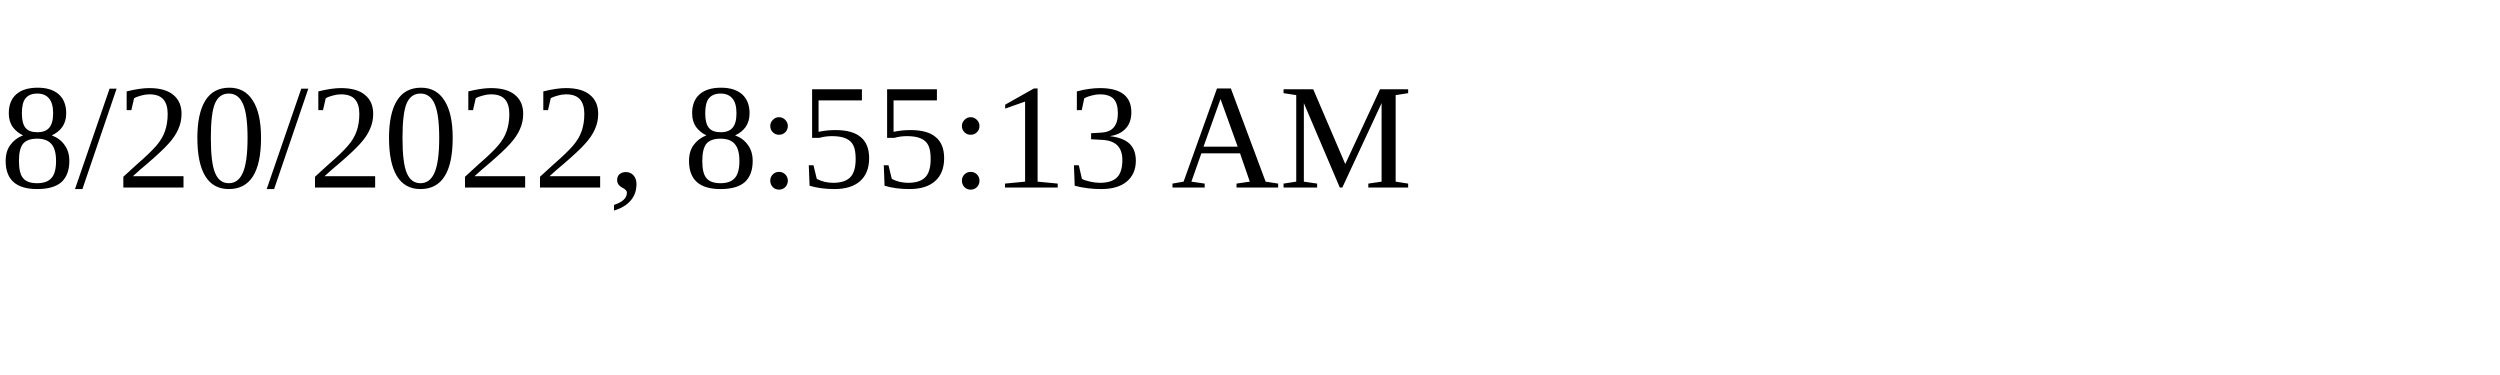
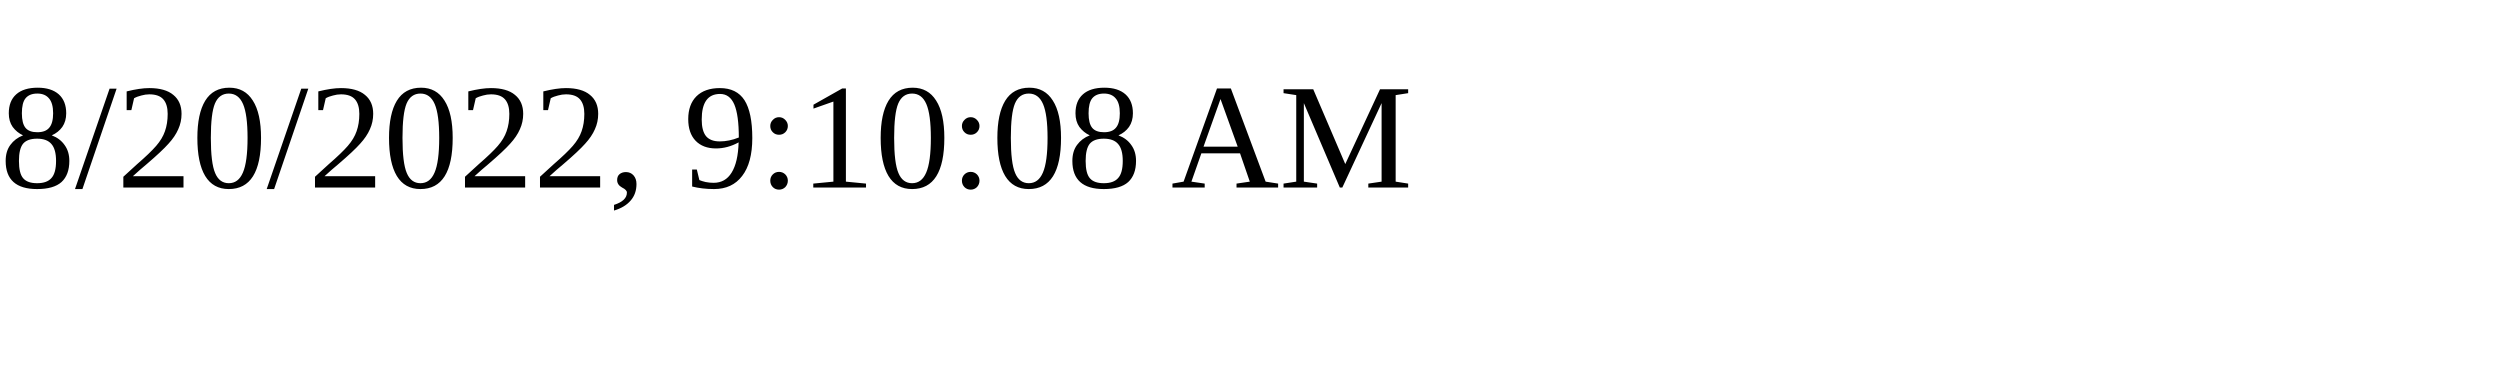
<svg xmlns="http://www.w3.org/2000/svg" height="30" width="200">
-   <text x="0" y="15">8/20/2022, 8:55:13 AM</text>
+   <text x="0" y="15">8/20/2022, 9:10:08 AM</text>
</svg>
